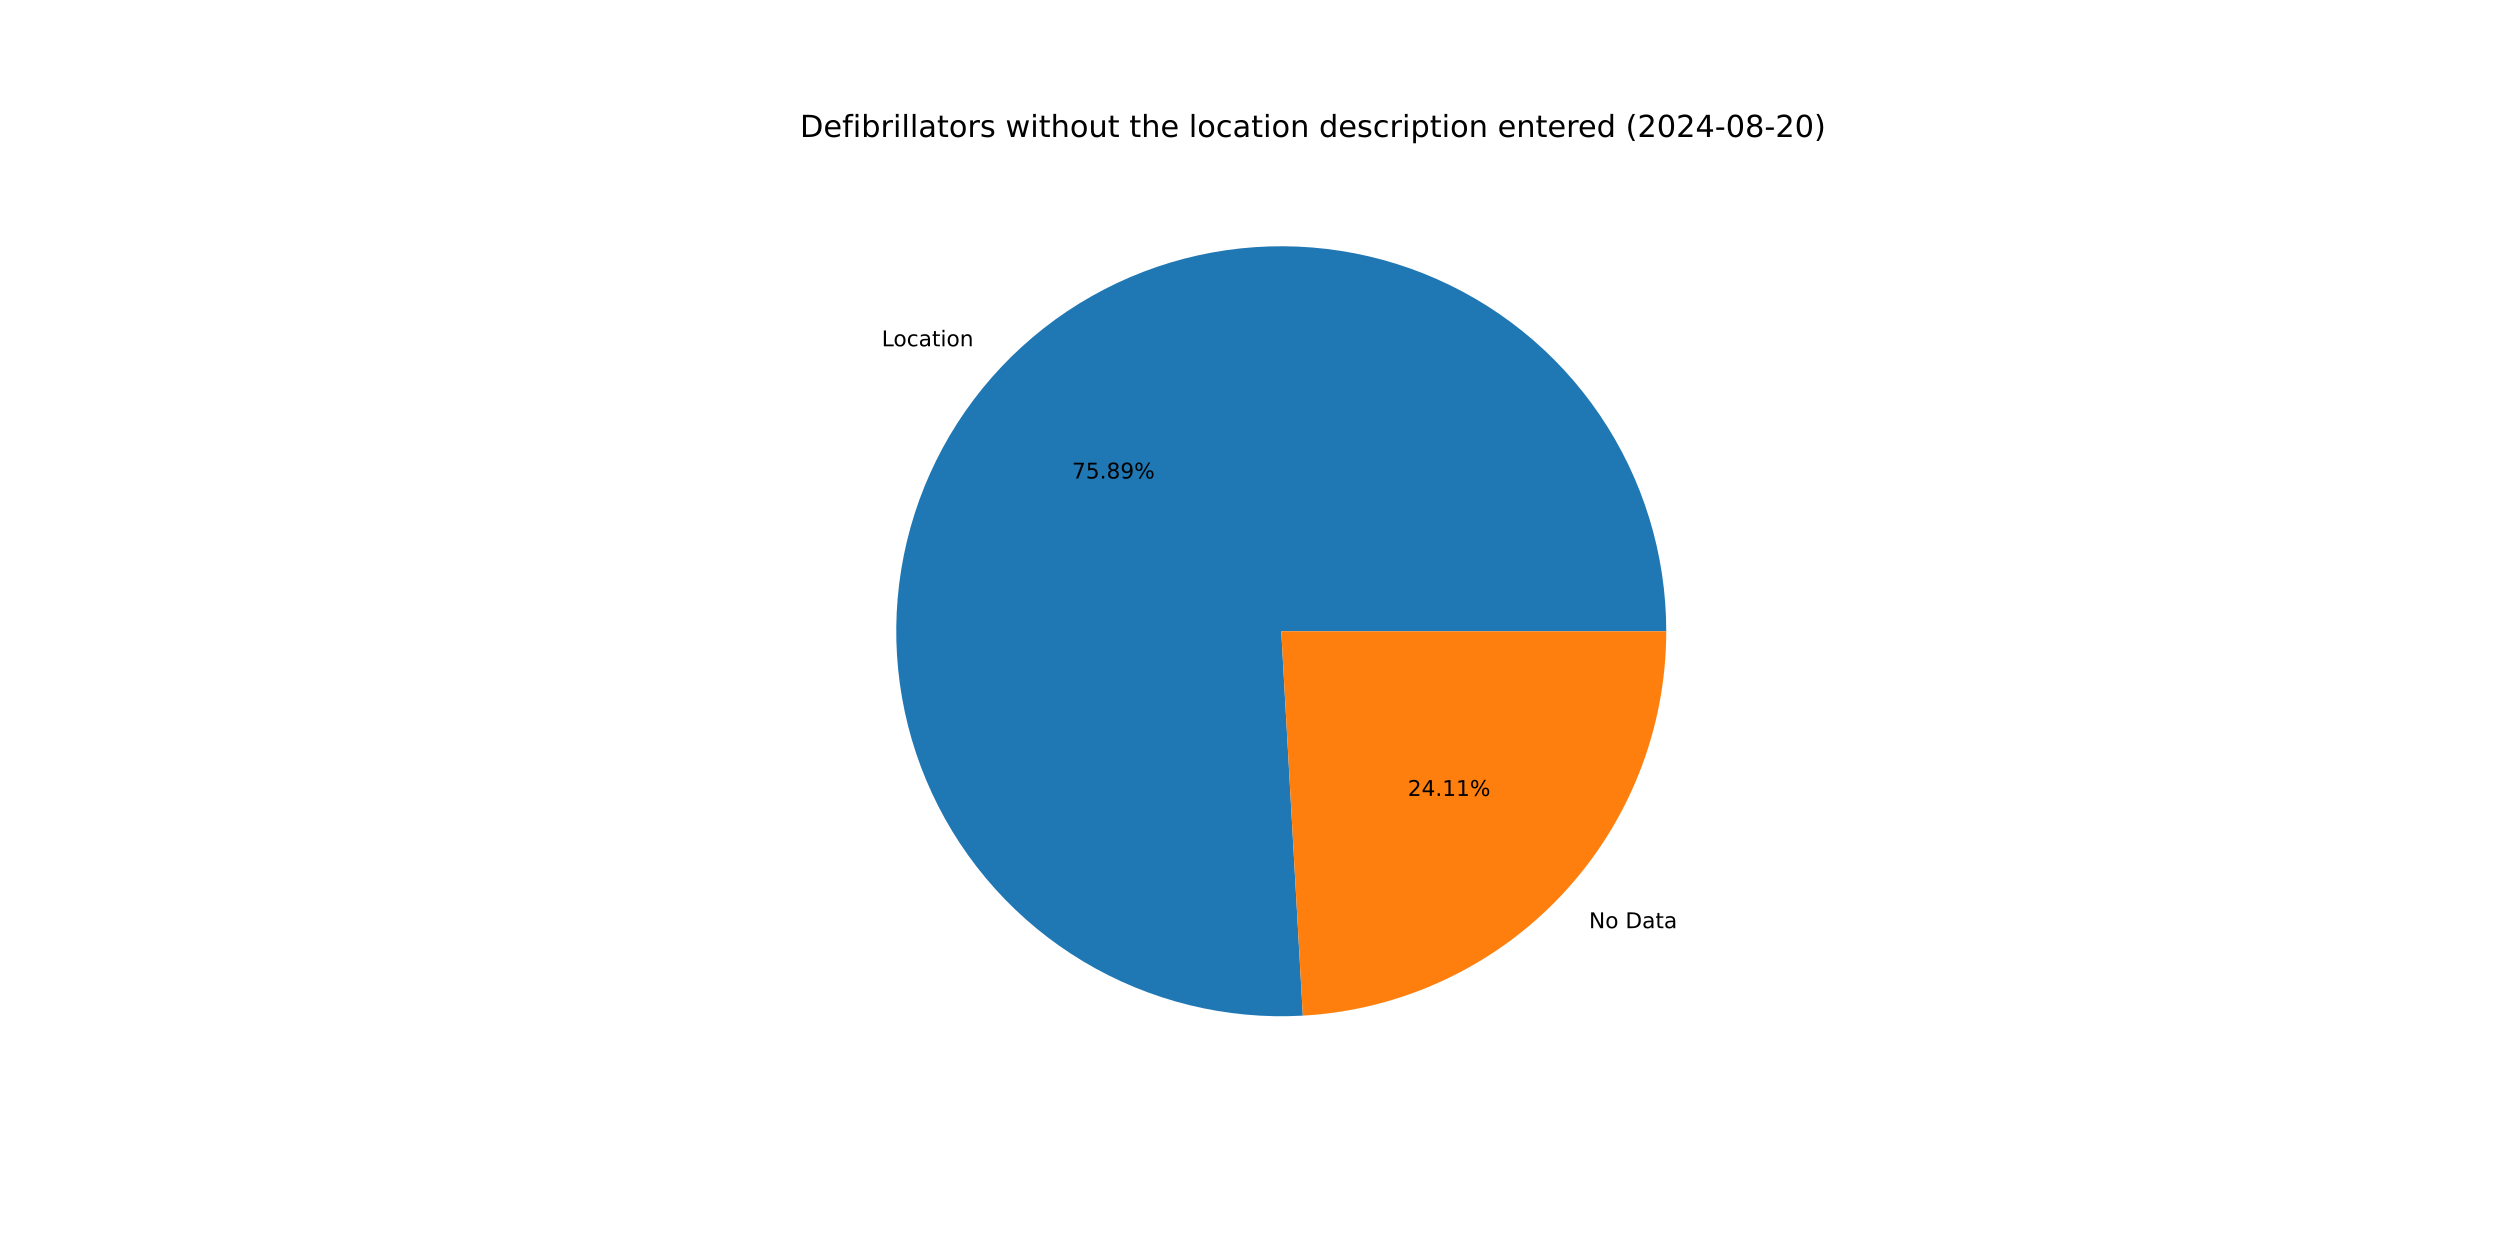
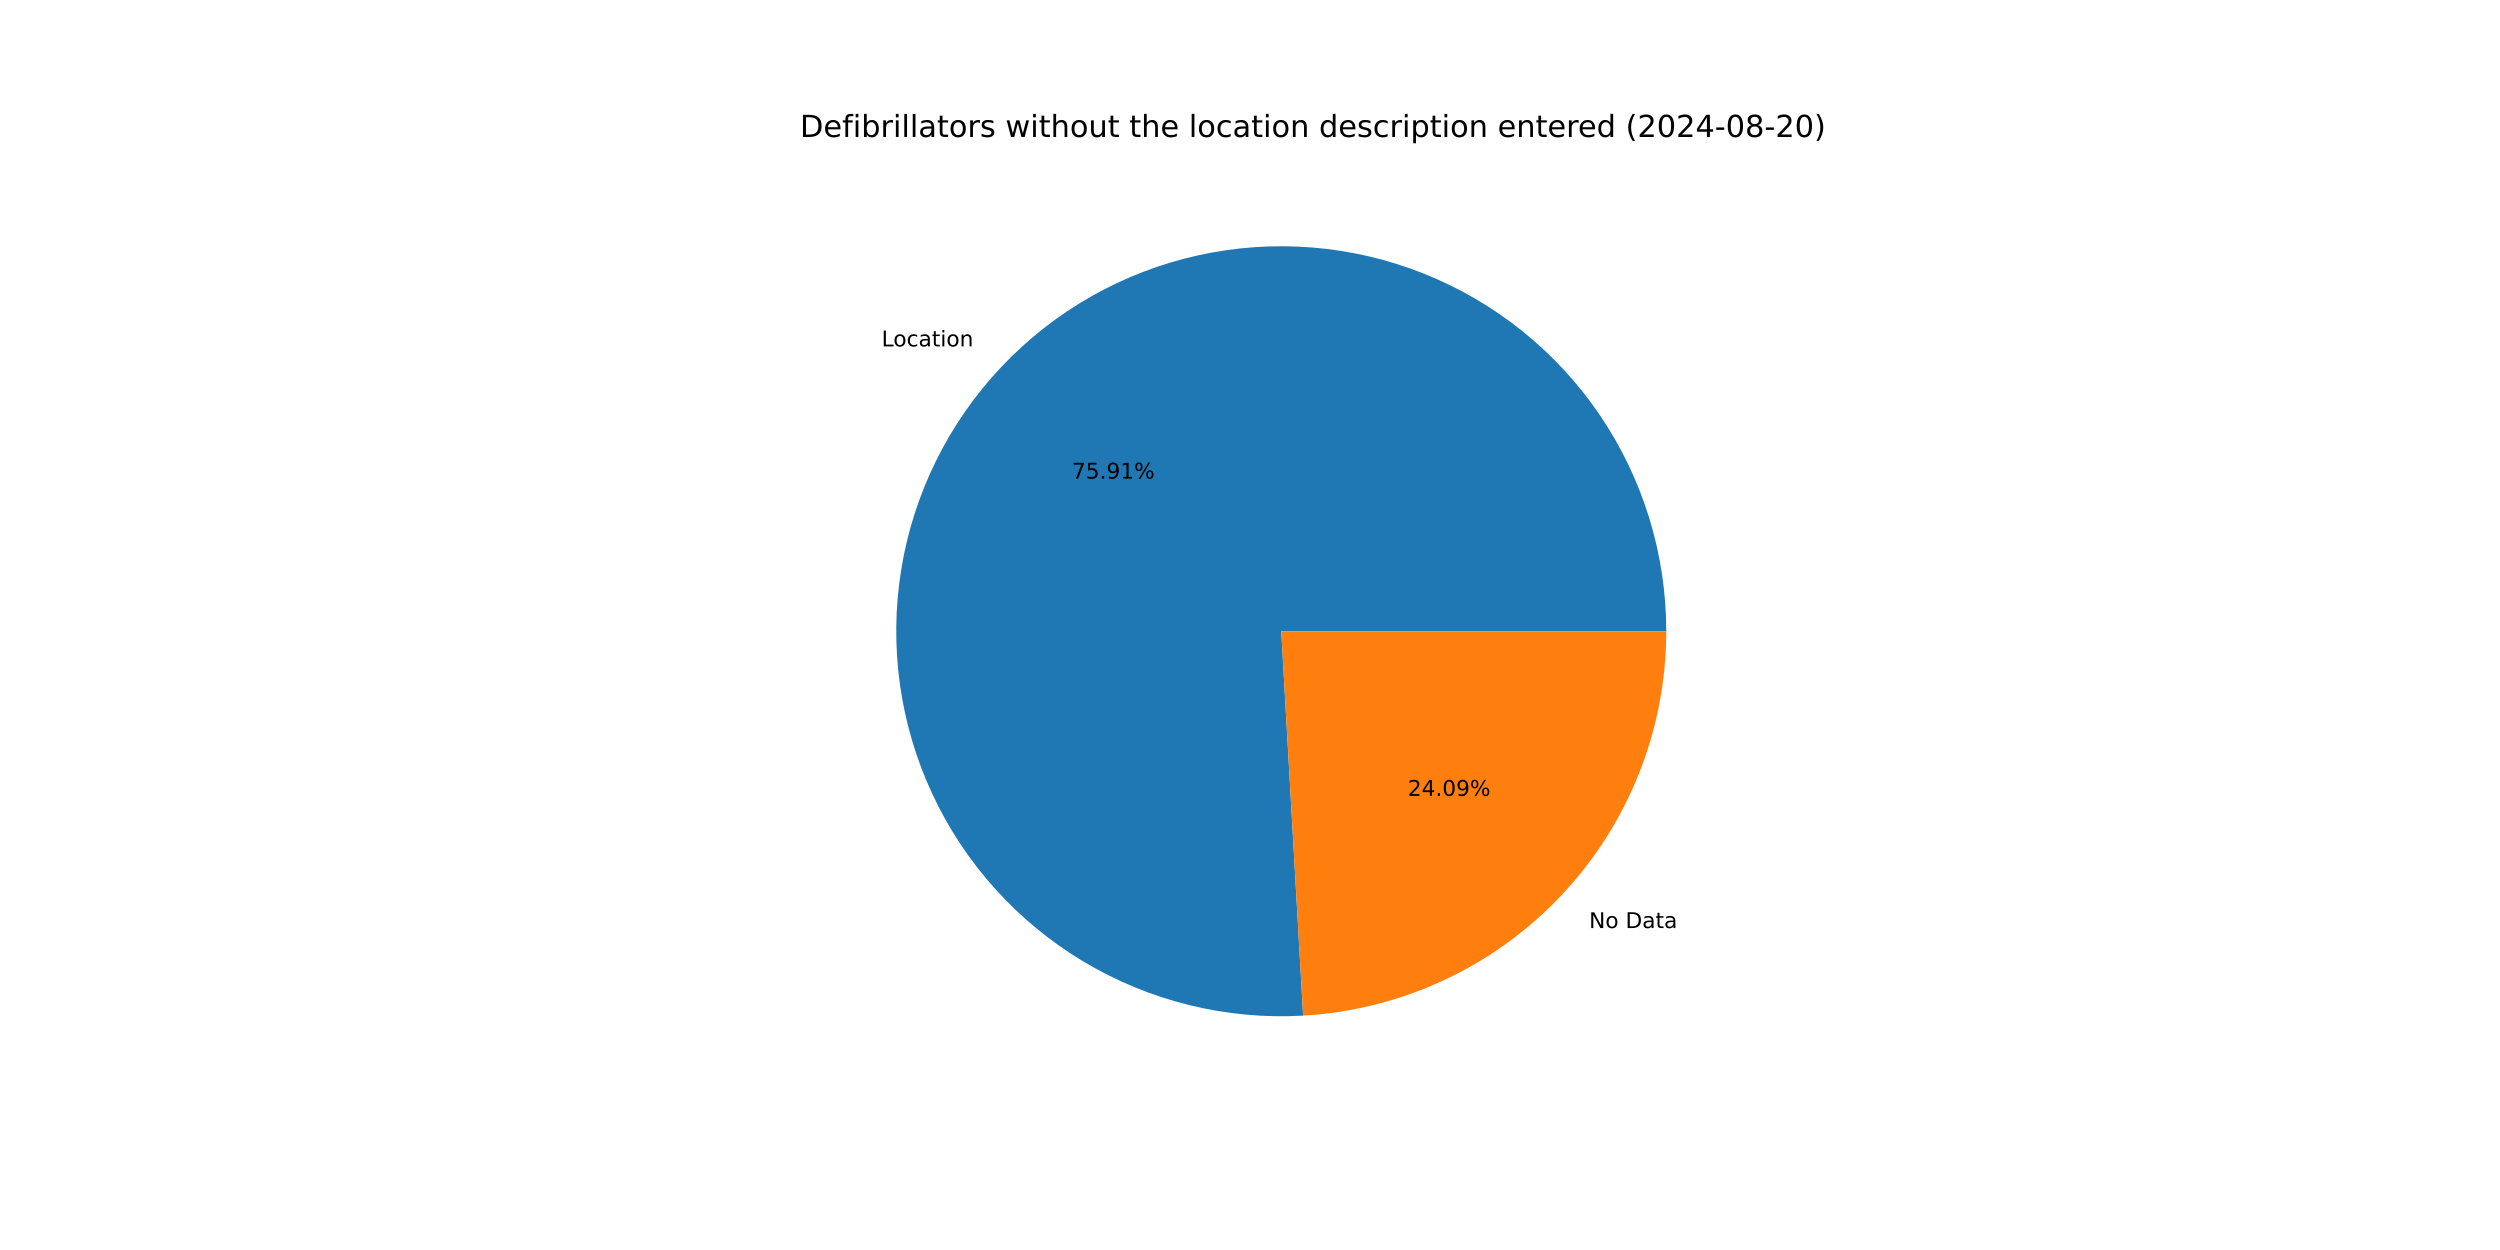
<svg xmlns="http://www.w3.org/2000/svg" xmlns:xlink="http://www.w3.org/1999/xlink" width="1152pt" height="576pt" viewBox="0 0 1152 576" version="1.1">
  <defs>
    <style type="text/css">*{stroke-linejoin: round; stroke-linecap: butt}</style>
  </defs>
  <g id="figure_1">
    <g id="patch_1">
      <path d="M 0 576  L 1152 576  L 1152 0  L 0 0  z " style="fill: #ffffff" />
    </g>
    <g id="axes_1">
      <g id="patch_2">
-         <path d="M 767.808 290.88  C 767.808 273.223 765.172 255.665 759.987 238.786  C 754.803 221.908 747.127 205.898 737.215 191.286  C 727.303 176.674 715.264 163.623 701.498 152.566  C 687.732 141.509 672.393 132.568 655.987 126.041  C 639.581 119.513 622.292 115.471 604.693 114.049  C 587.093 112.626 569.38 113.839 552.138 117.647  C 534.897 121.455 518.32 127.816 502.957 136.519  C 487.594 145.222 473.616 156.169 461.486 169  C 449.356 181.83 439.208 196.4 431.38 212.227  C 423.552 228.053 418.131 244.96 415.295 262.388  C 412.459 279.816 412.241 297.569 414.648 315.061  C 417.054 332.553 422.059 349.588 429.496 365.603  C 436.933 381.617 446.719 396.431 458.53 409.556  C 470.342 422.681 484.047 433.968 499.191 443.046  C 514.336 452.124 530.751 458.89 547.894 463.121  C 565.036 467.351 582.714 468.999 600.344 468.009  L 590.4 290.88  z " style="fill: #1f77b4" />
+         <path d="M 767.808 290.88  C 767.808 273.22 765.171 255.659 759.985 238.778  C 754.798 221.897 747.12 205.885 737.205 191.271  C 727.289 176.658 715.247 163.606 701.477 152.549  C 687.708 141.492 672.363 132.553 655.954 126.028  C 639.544 119.502 622.251 115.463 604.648 114.045  C 587.045 112.627 569.329 113.845 552.086 117.659  C 534.843 121.473 518.266 127.84 502.903 136.55  C 487.54 145.259 473.564 156.214 461.437 169.052  C 449.31 181.889 439.167 196.466 431.345 212.299  C 423.523 228.131 418.108 245.044 415.281 262.476  C 412.453 279.908 412.244 297.665 414.661 315.158  C 417.078 332.652 422.093 349.687 429.541 365.7  C 436.989 381.712 446.786 396.523 458.608 409.642  C 470.43 422.761 484.145 434.042 499.298 443.11  C 514.452 452.179 530.875 458.934 548.023 463.153  C 565.172 467.371 582.855 469.005 600.486 468.001  L 590.4 290.88  z " style="fill: #1f77b4" />
      </g>
      <g id="patch_3">
-         <path d="M 600.343 468.009  C 645.587 465.469 688.182 445.689 719.314 412.76  C 750.446 379.832 767.808 336.195 767.808 290.88  L 590.4 290.88  z " style="fill: #ff7f0e" />
+         <path d="M 600.486 468.001  C 645.703 465.426 688.261 445.631 719.363 412.708  C 750.465 379.785 767.808 336.171 767.808 290.88  L 590.4 290.88  z " style="fill: #ff7f0e" />
      </g>
      <g id="matplotlib.axis_1" />
      <g id="matplotlib.axis_2" />
      <g id="text_1">
-         <g transform="translate(406.2977 159.5712) scale(0.1 -0.1)">
+         <g transform="translate(406.2438 159.6282) scale(0.1 -0.1)">
          <defs>
            <path id="DejaVuSans-4c" d="M 628 4666  L 1259 4666  L 1259 531  L 3531 531  L 3531 0  L 628 0  L 628 4666  z " transform="scale(0.015625)" />
            <path id="DejaVuSans-6f" d="M 1959 3097  Q 1497 3097 1228 2736  Q 959 2375 959 1747  Q 959 1119 1226 758  Q 1494 397 1959 397  Q 2419 397 2687 759  Q 2956 1122 2956 1747  Q 2956 2369 2687 2733  Q 2419 3097 1959 3097  z M 1959 3584  Q 2709 3584 3137 3096  Q 3566 2609 3566 1747  Q 3566 888 3137 398  Q 2709 -91 1959 -91  Q 1206 -91 779 398  Q 353 888 353 1747  Q 353 2609 779 3096  Q 1206 3584 1959 3584  z " transform="scale(0.015625)" />
            <path id="DejaVuSans-63" d="M 3122 3366  L 3122 2828  Q 2878 2963 2633 3030  Q 2388 3097 2138 3097  Q 1578 3097 1268 2742  Q 959 2388 959 1747  Q 959 1106 1268 751  Q 1578 397 2138 397  Q 2388 397 2633 464  Q 2878 531 3122 666  L 3122 134  Q 2881 22 2623 -34  Q 2366 -91 2075 -91  Q 1284 -91 818 406  Q 353 903 353 1747  Q 353 2603 823 3093  Q 1294 3584 2113 3584  Q 2378 3584 2631 3529  Q 2884 3475 3122 3366  z " transform="scale(0.015625)" />
            <path id="DejaVuSans-61" d="M 2194 1759  Q 1497 1759 1228 1600  Q 959 1441 959 1056  Q 959 750 1161 570  Q 1363 391 1709 391  Q 2188 391 2477 730  Q 2766 1069 2766 1631  L 2766 1759  L 2194 1759  z M 3341 1997  L 3341 0  L 2766 0  L 2766 531  Q 2569 213 2275 61  Q 1981 -91 1556 -91  Q 1019 -91 701 211  Q 384 513 384 1019  Q 384 1609 779 1909  Q 1175 2209 1959 2209  L 2766 2209  L 2766 2266  Q 2766 2663 2505 2880  Q 2244 3097 1772 3097  Q 1472 3097 1187 3025  Q 903 2953 641 2809  L 641 3341  Q 956 3463 1253 3523  Q 1550 3584 1831 3584  Q 2591 3584 2966 3190  Q 3341 2797 3341 1997  z " transform="scale(0.015625)" />
            <path id="DejaVuSans-74" d="M 1172 4494  L 1172 3500  L 2356 3500  L 2356 3053  L 1172 3053  L 1172 1153  Q 1172 725 1289 603  Q 1406 481 1766 481  L 2356 481  L 2356 0  L 1766 0  Q 1100 0 847 248  Q 594 497 594 1153  L 594 3053  L 172 3053  L 172 3500  L 594 3500  L 594 4494  L 1172 4494  z " transform="scale(0.015625)" />
            <path id="DejaVuSans-69" d="M 603 3500  L 1178 3500  L 1178 0  L 603 0  L 603 3500  z M 603 4863  L 1178 4863  L 1178 4134  L 603 4134  L 603 4863  z " transform="scale(0.015625)" />
            <path id="DejaVuSans-6e" d="M 3513 2113  L 3513 0  L 2938 0  L 2938 2094  Q 2938 2591 2744 2837  Q 2550 3084 2163 3084  Q 1697 3084 1428 2787  Q 1159 2491 1159 1978  L 1159 0  L 581 0  L 581 3500  L 1159 3500  L 1159 2956  Q 1366 3272 1645 3428  Q 1925 3584 2291 3584  Q 2894 3584 3203 3211  Q 3513 2838 3513 2113  z " transform="scale(0.015625)" />
          </defs>
          <use xlink:href="#DejaVuSans-4c" />
          <use xlink:href="#DejaVuSans-6f" x="53.963" />
          <use xlink:href="#DejaVuSans-63" x="115.145" />
          <use xlink:href="#DejaVuSans-61" x="170.125" />
          <use xlink:href="#DejaVuSans-74" x="231.404" />
          <use xlink:href="#DejaVuSans-69" x="270.613" />
          <use xlink:href="#DejaVuSans-6f" x="298.396" />
          <use xlink:href="#DejaVuSans-6e" x="359.578" />
        </g>
      </g>
      <g id="text_2">
-         <g transform="translate(493.9867 220.5113) scale(0.1 -0.1)">
+         <g transform="translate(493.9573 220.5424) scale(0.1 -0.1)">
          <defs>
            <path id="DejaVuSans-37" d="M 525 4666  L 3525 4666  L 3525 4397  L 1831 0  L 1172 0  L 2766 4134  L 525 4134  L 525 4666  z " transform="scale(0.015625)" />
            <path id="DejaVuSans-35" d="M 691 4666  L 3169 4666  L 3169 4134  L 1269 4134  L 1269 2991  Q 1406 3038 1543 3061  Q 1681 3084 1819 3084  Q 2600 3084 3056 2656  Q 3513 2228 3513 1497  Q 3513 744 3044 326  Q 2575 -91 1722 -91  Q 1428 -91 1123 -41  Q 819 9 494 109  L 494 744  Q 775 591 1075 516  Q 1375 441 1709 441  Q 2250 441 2565 725  Q 2881 1009 2881 1497  Q 2881 1984 2565 2268  Q 2250 2553 1709 2553  Q 1456 2553 1204 2497  Q 953 2441 691 2322  L 691 4666  z " transform="scale(0.015625)" />
            <path id="DejaVuSans-2e" d="M 684 794  L 1344 794  L 1344 0  L 684 0  L 684 794  z " transform="scale(0.015625)" />
-             <path id="DejaVuSans-38" d="M 2034 2216  Q 1584 2216 1326 1975  Q 1069 1734 1069 1313  Q 1069 891 1326 650  Q 1584 409 2034 409  Q 2484 409 2743 651  Q 3003 894 3003 1313  Q 3003 1734 2745 1975  Q 2488 2216 2034 2216  z M 1403 2484  Q 997 2584 770 2862  Q 544 3141 544 3541  Q 544 4100 942 4425  Q 1341 4750 2034 4750  Q 2731 4750 3128 4425  Q 3525 4100 3525 3541  Q 3525 3141 3298 2862  Q 3072 2584 2669 2484  Q 3125 2378 3379 2068  Q 3634 1759 3634 1313  Q 3634 634 3220 271  Q 2806 -91 2034 -91  Q 1263 -91 848 271  Q 434 634 434 1313  Q 434 1759 690 2068  Q 947 2378 1403 2484  z M 1172 3481  Q 1172 3119 1398 2916  Q 1625 2713 2034 2713  Q 2441 2713 2670 2916  Q 2900 3119 2900 3481  Q 2900 3844 2670 4047  Q 2441 4250 2034 4250  Q 1625 4250 1398 4047  Q 1172 3844 1172 3481  z " transform="scale(0.015625)" />
            <path id="DejaVuSans-39" d="M 703 97  L 703 672  Q 941 559 1184 500  Q 1428 441 1663 441  Q 2288 441 2617 861  Q 2947 1281 2994 2138  Q 2813 1869 2534 1725  Q 2256 1581 1919 1581  Q 1219 1581 811 2004  Q 403 2428 403 3163  Q 403 3881 828 4315  Q 1253 4750 1959 4750  Q 2769 4750 3195 4129  Q 3622 3509 3622 2328  Q 3622 1225 3098 567  Q 2575 -91 1691 -91  Q 1453 -91 1209 -44  Q 966 3 703 97  z M 1959 2075  Q 2384 2075 2632 2365  Q 2881 2656 2881 3163  Q 2881 3666 2632 3958  Q 2384 4250 1959 4250  Q 1534 4250 1286 3958  Q 1038 3666 1038 3163  Q 1038 2656 1286 2365  Q 1534 2075 1959 2075  z " transform="scale(0.015625)" />
+             <path id="DejaVuSans-31" d="M 794 531  L 1825 531  L 1825 4091  L 703 3866  L 703 4441  L 1819 4666  L 2450 4666  L 2450 531  L 3481 531  L 3481 0  L 794 0  L 794 531  z " transform="scale(0.015625)" />
            <path id="DejaVuSans-25" d="M 4653 2053  Q 4381 2053 4226 1822  Q 4072 1591 4072 1178  Q 4072 772 4226 539  Q 4381 306 4653 306  Q 4919 306 5073 539  Q 5228 772 5228 1178  Q 5228 1588 5073 1820  Q 4919 2053 4653 2053  z M 4653 2450  Q 5147 2450 5437 2106  Q 5728 1763 5728 1178  Q 5728 594 5436 251  Q 5144 -91 4653 -91  Q 4153 -91 3862 251  Q 3572 594 3572 1178  Q 3572 1766 3864 2108  Q 4156 2450 4653 2450  z M 1428 4353  Q 1159 4353 1004 4120  Q 850 3888 850 3481  Q 850 3069 1003 2837  Q 1156 2606 1428 2606  Q 1700 2606 1854 2837  Q 2009 3069 2009 3481  Q 2009 3884 1853 4118  Q 1697 4353 1428 4353  z M 4250 4750  L 4750 4750  L 1831 -91  L 1331 -91  L 4250 4750  z M 1428 4750  Q 1922 4750 2215 4408  Q 2509 4066 2509 3481  Q 2509 2891 2217 2550  Q 1925 2209 1428 2209  Q 931 2209 642 2551  Q 353 2894 353 3481  Q 353 4063 643 4406  Q 934 4750 1428 4750  z " transform="scale(0.015625)" />
          </defs>
          <use xlink:href="#DejaVuSans-37" />
          <use xlink:href="#DejaVuSans-35" x="63.623" />
          <use xlink:href="#DejaVuSans-2e" x="127.246" />
-           <use xlink:href="#DejaVuSans-38" x="159.033" />
-           <use xlink:href="#DejaVuSans-39" x="222.656" />
+           <use xlink:href="#DejaVuSans-39" x="159.033" />
+           <use xlink:href="#DejaVuSans-31" x="222.656" />
          <use xlink:href="#DejaVuSans-25" x="286.279" />
        </g>
      </g>
      <g id="text_3">
-         <g transform="translate(732.2055 427.7075) scale(0.1 -0.1)">
+         <g transform="translate(732.2593 427.6505) scale(0.1 -0.1)">
          <defs>
            <path id="DejaVuSans-4e" d="M 628 4666  L 1478 4666  L 3547 763  L 3547 4666  L 4159 4666  L 4159 0  L 3309 0  L 1241 3903  L 1241 0  L 628 0  L 628 4666  z " transform="scale(0.015625)" />
            <path id="DejaVuSans-20" transform="scale(0.015625)" />
            <path id="DejaVuSans-44" d="M 1259 4147  L 1259 519  L 2022 519  Q 2988 519 3436 956  Q 3884 1394 3884 2338  Q 3884 3275 3436 3711  Q 2988 4147 2022 4147  L 1259 4147  z M 628 4666  L 1925 4666  Q 3281 4666 3915 4102  Q 4550 3538 4550 2338  Q 4550 1131 3912 565  Q 3275 0 1925 0  L 628 0  L 628 4666  z " transform="scale(0.015625)" />
          </defs>
          <use xlink:href="#DejaVuSans-4e" />
          <use xlink:href="#DejaVuSans-6f" x="74.805" />
          <use xlink:href="#DejaVuSans-20" x="135.986" />
          <use xlink:href="#DejaVuSans-44" x="167.773" />
          <use xlink:href="#DejaVuSans-61" x="244.775" />
          <use xlink:href="#DejaVuSans-74" x="306.055" />
          <use xlink:href="#DejaVuSans-61" x="345.264" />
        </g>
      </g>
      <g id="text_4">
-         <g transform="translate(648.6836 366.7674) scale(0.1 -0.1)">
+         <g transform="translate(648.713 366.7363) scale(0.1 -0.1)">
          <defs>
            <path id="DejaVuSans-32" d="M 1228 531  L 3431 531  L 3431 0  L 469 0  L 469 531  Q 828 903 1448 1529  Q 2069 2156 2228 2338  Q 2531 2678 2651 2914  Q 2772 3150 2772 3378  Q 2772 3750 2511 3984  Q 2250 4219 1831 4219  Q 1534 4219 1204 4116  Q 875 4013 500 3803  L 500 4441  Q 881 4594 1212 4672  Q 1544 4750 1819 4750  Q 2544 4750 2975 4387  Q 3406 4025 3406 3419  Q 3406 3131 3298 2873  Q 3191 2616 2906 2266  Q 2828 2175 2409 1742  Q 1991 1309 1228 531  z " transform="scale(0.015625)" />
            <path id="DejaVuSans-34" d="M 2419 4116  L 825 1625  L 2419 1625  L 2419 4116  z M 2253 4666  L 3047 4666  L 3047 1625  L 3713 1625  L 3713 1100  L 3047 1100  L 3047 0  L 2419 0  L 2419 1100  L 313 1100  L 313 1709  L 2253 4666  z " transform="scale(0.015625)" />
-             <path id="DejaVuSans-31" d="M 794 531  L 1825 531  L 1825 4091  L 703 3866  L 703 4441  L 1819 4666  L 2450 4666  L 2450 531  L 3481 531  L 3481 0  L 794 0  L 794 531  z " transform="scale(0.015625)" />
+             <path id="DejaVuSans-30" d="M 2034 4250  Q 1547 4250 1301 3770  Q 1056 3291 1056 2328  Q 1056 1369 1301 889  Q 1547 409 2034 409  Q 2525 409 2770 889  Q 3016 1369 3016 2328  Q 3016 3291 2770 3770  Q 2525 4250 2034 4250  z M 2034 4750  Q 2819 4750 3233 4129  Q 3647 3509 3647 2328  Q 3647 1150 3233 529  Q 2819 -91 2034 -91  Q 1250 -91 836 529  Q 422 1150 422 2328  Q 422 3509 836 4129  Q 1250 4750 2034 4750  z " transform="scale(0.015625)" />
          </defs>
          <use xlink:href="#DejaVuSans-32" />
          <use xlink:href="#DejaVuSans-34" x="63.623" />
          <use xlink:href="#DejaVuSans-2e" x="127.246" />
-           <use xlink:href="#DejaVuSans-31" x="159.033" />
-           <use xlink:href="#DejaVuSans-31" x="222.656" />
+           <use xlink:href="#DejaVuSans-30" x="159.033" />
+           <use xlink:href="#DejaVuSans-39" x="222.656" />
          <use xlink:href="#DejaVuSans-25" x="286.279" />
        </g>
      </g>
      <g id="text_5">
        <g transform="translate(368.64 63.12) scale(0.14 -0.14)">
          <defs>
            <path id="DejaVuSans-65" d="M 3597 1894  L 3597 1613  L 953 1613  Q 991 1019 1311 708  Q 1631 397 2203 397  Q 2534 397 2845 478  Q 3156 559 3463 722  L 3463 178  Q 3153 47 2828 -22  Q 2503 -91 2169 -91  Q 1331 -91 842 396  Q 353 884 353 1716  Q 353 2575 817 3079  Q 1281 3584 2069 3584  Q 2775 3584 3186 3129  Q 3597 2675 3597 1894  z M 3022 2063  Q 3016 2534 2758 2815  Q 2500 3097 2075 3097  Q 1594 3097 1305 2825  Q 1016 2553 972 2059  L 3022 2063  z " transform="scale(0.015625)" />
            <path id="DejaVuSans-66" d="M 2375 4863  L 2375 4384  L 1825 4384  Q 1516 4384 1395 4259  Q 1275 4134 1275 3809  L 1275 3500  L 2222 3500  L 2222 3053  L 1275 3053  L 1275 0  L 697 0  L 697 3053  L 147 3053  L 147 3500  L 697 3500  L 697 3744  Q 697 4328 969 4595  Q 1241 4863 1831 4863  L 2375 4863  z " transform="scale(0.015625)" />
            <path id="DejaVuSans-62" d="M 3116 1747  Q 3116 2381 2855 2742  Q 2594 3103 2138 3103  Q 1681 3103 1420 2742  Q 1159 2381 1159 1747  Q 1159 1113 1420 752  Q 1681 391 2138 391  Q 2594 391 2855 752  Q 3116 1113 3116 1747  z M 1159 2969  Q 1341 3281 1617 3432  Q 1894 3584 2278 3584  Q 2916 3584 3314 3078  Q 3713 2572 3713 1747  Q 3713 922 3314 415  Q 2916 -91 2278 -91  Q 1894 -91 1617 61  Q 1341 213 1159 525  L 1159 0  L 581 0  L 581 4863  L 1159 4863  L 1159 2969  z " transform="scale(0.015625)" />
            <path id="DejaVuSans-72" d="M 2631 2963  Q 2534 3019 2420 3045  Q 2306 3072 2169 3072  Q 1681 3072 1420 2755  Q 1159 2438 1159 1844  L 1159 0  L 581 0  L 581 3500  L 1159 3500  L 1159 2956  Q 1341 3275 1631 3429  Q 1922 3584 2338 3584  Q 2397 3584 2469 3576  Q 2541 3569 2628 3553  L 2631 2963  z " transform="scale(0.015625)" />
            <path id="DejaVuSans-6c" d="M 603 4863  L 1178 4863  L 1178 0  L 603 0  L 603 4863  z " transform="scale(0.015625)" />
            <path id="DejaVuSans-73" d="M 2834 3397  L 2834 2853  Q 2591 2978 2328 3040  Q 2066 3103 1784 3103  Q 1356 3103 1142 2972  Q 928 2841 928 2578  Q 928 2378 1081 2264  Q 1234 2150 1697 2047  L 1894 2003  Q 2506 1872 2764 1633  Q 3022 1394 3022 966  Q 3022 478 2636 193  Q 2250 -91 1575 -91  Q 1294 -91 989 -36  Q 684 19 347 128  L 347 722  Q 666 556 975 473  Q 1284 391 1588 391  Q 1994 391 2212 530  Q 2431 669 2431 922  Q 2431 1156 2273 1281  Q 2116 1406 1581 1522  L 1381 1569  Q 847 1681 609 1914  Q 372 2147 372 2553  Q 372 3047 722 3315  Q 1072 3584 1716 3584  Q 2034 3584 2315 3537  Q 2597 3491 2834 3397  z " transform="scale(0.015625)" />
            <path id="DejaVuSans-77" d="M 269 3500  L 844 3500  L 1563 769  L 2278 3500  L 2956 3500  L 3675 769  L 4391 3500  L 4966 3500  L 4050 0  L 3372 0  L 2619 2869  L 1863 0  L 1184 0  L 269 3500  z " transform="scale(0.015625)" />
            <path id="DejaVuSans-68" d="M 3513 2113  L 3513 0  L 2938 0  L 2938 2094  Q 2938 2591 2744 2837  Q 2550 3084 2163 3084  Q 1697 3084 1428 2787  Q 1159 2491 1159 1978  L 1159 0  L 581 0  L 581 4863  L 1159 4863  L 1159 2956  Q 1366 3272 1645 3428  Q 1925 3584 2291 3584  Q 2894 3584 3203 3211  Q 3513 2838 3513 2113  z " transform="scale(0.015625)" />
            <path id="DejaVuSans-75" d="M 544 1381  L 544 3500  L 1119 3500  L 1119 1403  Q 1119 906 1312 657  Q 1506 409 1894 409  Q 2359 409 2629 706  Q 2900 1003 2900 1516  L 2900 3500  L 3475 3500  L 3475 0  L 2900 0  L 2900 538  Q 2691 219 2414 64  Q 2138 -91 1772 -91  Q 1169 -91 856 284  Q 544 659 544 1381  z M 1991 3584  L 1991 3584  z " transform="scale(0.015625)" />
            <path id="DejaVuSans-64" d="M 2906 2969  L 2906 4863  L 3481 4863  L 3481 0  L 2906 0  L 2906 525  Q 2725 213 2448 61  Q 2172 -91 1784 -91  Q 1150 -91 751 415  Q 353 922 353 1747  Q 353 2572 751 3078  Q 1150 3584 1784 3584  Q 2172 3584 2448 3432  Q 2725 3281 2906 2969  z M 947 1747  Q 947 1113 1208 752  Q 1469 391 1925 391  Q 2381 391 2643 752  Q 2906 1113 2906 1747  Q 2906 2381 2643 2742  Q 2381 3103 1925 3103  Q 1469 3103 1208 2742  Q 947 2381 947 1747  z " transform="scale(0.015625)" />
            <path id="DejaVuSans-70" d="M 1159 525  L 1159 -1331  L 581 -1331  L 581 3500  L 1159 3500  L 1159 2969  Q 1341 3281 1617 3432  Q 1894 3584 2278 3584  Q 2916 3584 3314 3078  Q 3713 2572 3713 1747  Q 3713 922 3314 415  Q 2916 -91 2278 -91  Q 1894 -91 1617 61  Q 1341 213 1159 525  z M 3116 1747  Q 3116 2381 2855 2742  Q 2594 3103 2138 3103  Q 1681 3103 1420 2742  Q 1159 2381 1159 1747  Q 1159 1113 1420 752  Q 1681 391 2138 391  Q 2594 391 2855 752  Q 3116 1113 3116 1747  z " transform="scale(0.015625)" />
            <path id="DejaVuSans-28" d="M 1984 4856  Q 1566 4138 1362 3434  Q 1159 2731 1159 2009  Q 1159 1288 1364 580  Q 1569 -128 1984 -844  L 1484 -844  Q 1016 -109 783 600  Q 550 1309 550 2009  Q 550 2706 781 3412  Q 1013 4119 1484 4856  L 1984 4856  z " transform="scale(0.015625)" />
-             <path id="DejaVuSans-30" d="M 2034 4250  Q 1547 4250 1301 3770  Q 1056 3291 1056 2328  Q 1056 1369 1301 889  Q 1547 409 2034 409  Q 2525 409 2770 889  Q 3016 1369 3016 2328  Q 3016 3291 2770 3770  Q 2525 4250 2034 4250  z M 2034 4750  Q 2819 4750 3233 4129  Q 3647 3509 3647 2328  Q 3647 1150 3233 529  Q 2819 -91 2034 -91  Q 1250 -91 836 529  Q 422 1150 422 2328  Q 422 3509 836 4129  Q 1250 4750 2034 4750  z " transform="scale(0.015625)" />
            <path id="DejaVuSans-2d" d="M 313 2009  L 1997 2009  L 1997 1497  L 313 1497  L 313 2009  z " transform="scale(0.015625)" />
+             <path id="DejaVuSans-38" d="M 2034 2216  Q 1584 2216 1326 1975  Q 1069 1734 1069 1313  Q 1069 891 1326 650  Q 1584 409 2034 409  Q 2484 409 2743 651  Q 3003 894 3003 1313  Q 3003 1734 2745 1975  Q 2488 2216 2034 2216  z M 1403 2484  Q 997 2584 770 2862  Q 544 3141 544 3541  Q 544 4100 942 4425  Q 1341 4750 2034 4750  Q 2731 4750 3128 4425  Q 3525 4100 3525 3541  Q 3525 3141 3298 2862  Q 3072 2584 2669 2484  Q 3125 2378 3379 2068  Q 3634 1759 3634 1313  Q 3634 634 3220 271  Q 2806 -91 2034 -91  Q 1263 -91 848 271  Q 434 634 434 1313  Q 434 1759 690 2068  Q 947 2378 1403 2484  z M 1172 3481  Q 1172 3119 1398 2916  Q 1625 2713 2034 2713  Q 2441 2713 2670 2916  Q 2900 3119 2900 3481  Q 2900 3844 2670 4047  Q 2441 4250 2034 4250  Q 1625 4250 1398 4047  Q 1172 3844 1172 3481  z " transform="scale(0.015625)" />
            <path id="DejaVuSans-29" d="M 513 4856  L 1013 4856  Q 1481 4119 1714 3412  Q 1947 2706 1947 2009  Q 1947 1309 1714 600  Q 1481 -109 1013 -844  L 513 -844  Q 928 -128 1133 580  Q 1338 1288 1338 2009  Q 1338 2731 1133 3434  Q 928 4138 513 4856  z " transform="scale(0.015625)" />
          </defs>
          <use xlink:href="#DejaVuSans-44" />
          <use xlink:href="#DejaVuSans-65" x="77.002" />
          <use xlink:href="#DejaVuSans-66" x="138.525" />
          <use xlink:href="#DejaVuSans-69" x="173.73" />
          <use xlink:href="#DejaVuSans-62" x="201.514" />
          <use xlink:href="#DejaVuSans-72" x="264.99" />
          <use xlink:href="#DejaVuSans-69" x="306.104" />
          <use xlink:href="#DejaVuSans-6c" x="333.887" />
          <use xlink:href="#DejaVuSans-6c" x="361.67" />
          <use xlink:href="#DejaVuSans-61" x="389.453" />
          <use xlink:href="#DejaVuSans-74" x="450.732" />
          <use xlink:href="#DejaVuSans-6f" x="489.941" />
          <use xlink:href="#DejaVuSans-72" x="551.123" />
          <use xlink:href="#DejaVuSans-73" x="592.236" />
          <use xlink:href="#DejaVuSans-20" x="644.336" />
          <use xlink:href="#DejaVuSans-77" x="676.123" />
          <use xlink:href="#DejaVuSans-69" x="757.91" />
          <use xlink:href="#DejaVuSans-74" x="785.693" />
          <use xlink:href="#DejaVuSans-68" x="824.902" />
          <use xlink:href="#DejaVuSans-6f" x="888.281" />
          <use xlink:href="#DejaVuSans-75" x="949.463" />
          <use xlink:href="#DejaVuSans-74" x="1012.842" />
          <use xlink:href="#DejaVuSans-20" x="1052.051" />
          <use xlink:href="#DejaVuSans-74" x="1083.838" />
          <use xlink:href="#DejaVuSans-68" x="1123.047" />
          <use xlink:href="#DejaVuSans-65" x="1186.426" />
          <use xlink:href="#DejaVuSans-20" x="1247.949" />
          <use xlink:href="#DejaVuSans-6c" x="1279.736" />
          <use xlink:href="#DejaVuSans-6f" x="1307.52" />
          <use xlink:href="#DejaVuSans-63" x="1368.701" />
          <use xlink:href="#DejaVuSans-61" x="1423.682" />
          <use xlink:href="#DejaVuSans-74" x="1484.961" />
          <use xlink:href="#DejaVuSans-69" x="1524.17" />
          <use xlink:href="#DejaVuSans-6f" x="1551.953" />
          <use xlink:href="#DejaVuSans-6e" x="1613.135" />
          <use xlink:href="#DejaVuSans-20" x="1676.514" />
          <use xlink:href="#DejaVuSans-64" x="1708.301" />
          <use xlink:href="#DejaVuSans-65" x="1771.777" />
          <use xlink:href="#DejaVuSans-73" x="1833.301" />
          <use xlink:href="#DejaVuSans-63" x="1885.4" />
          <use xlink:href="#DejaVuSans-72" x="1940.381" />
          <use xlink:href="#DejaVuSans-69" x="1981.494" />
          <use xlink:href="#DejaVuSans-70" x="2009.277" />
          <use xlink:href="#DejaVuSans-74" x="2072.754" />
          <use xlink:href="#DejaVuSans-69" x="2111.963" />
          <use xlink:href="#DejaVuSans-6f" x="2139.746" />
          <use xlink:href="#DejaVuSans-6e" x="2200.928" />
          <use xlink:href="#DejaVuSans-20" x="2264.307" />
          <use xlink:href="#DejaVuSans-65" x="2296.094" />
          <use xlink:href="#DejaVuSans-6e" x="2357.617" />
          <use xlink:href="#DejaVuSans-74" x="2420.996" />
          <use xlink:href="#DejaVuSans-65" x="2460.205" />
          <use xlink:href="#DejaVuSans-72" x="2521.729" />
          <use xlink:href="#DejaVuSans-65" x="2560.592" />
          <use xlink:href="#DejaVuSans-64" x="2622.115" />
          <use xlink:href="#DejaVuSans-20" x="2685.592" />
          <use xlink:href="#DejaVuSans-28" x="2717.379" />
          <use xlink:href="#DejaVuSans-32" x="2756.393" />
          <use xlink:href="#DejaVuSans-30" x="2820.016" />
          <use xlink:href="#DejaVuSans-32" x="2883.639" />
          <use xlink:href="#DejaVuSans-34" x="2947.262" />
          <use xlink:href="#DejaVuSans-2d" x="3010.885" />
          <use xlink:href="#DejaVuSans-30" x="3046.969" />
          <use xlink:href="#DejaVuSans-38" x="3110.592" />
          <use xlink:href="#DejaVuSans-2d" x="3174.215" />
          <use xlink:href="#DejaVuSans-32" x="3210.299" />
          <use xlink:href="#DejaVuSans-30" x="3273.922" />
          <use xlink:href="#DejaVuSans-29" x="3337.545" />
        </g>
      </g>
    </g>
  </g>
</svg>
